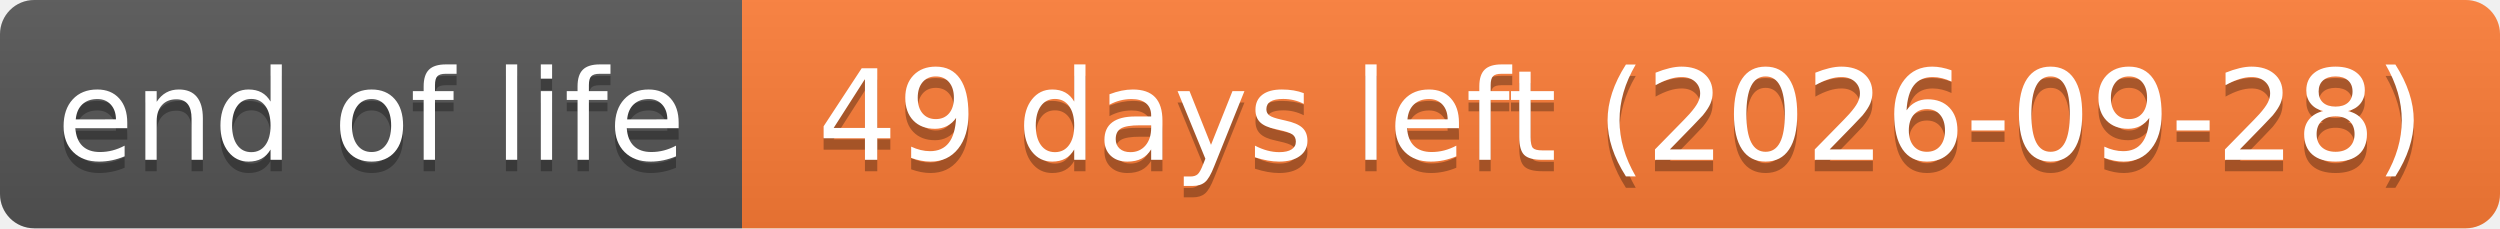
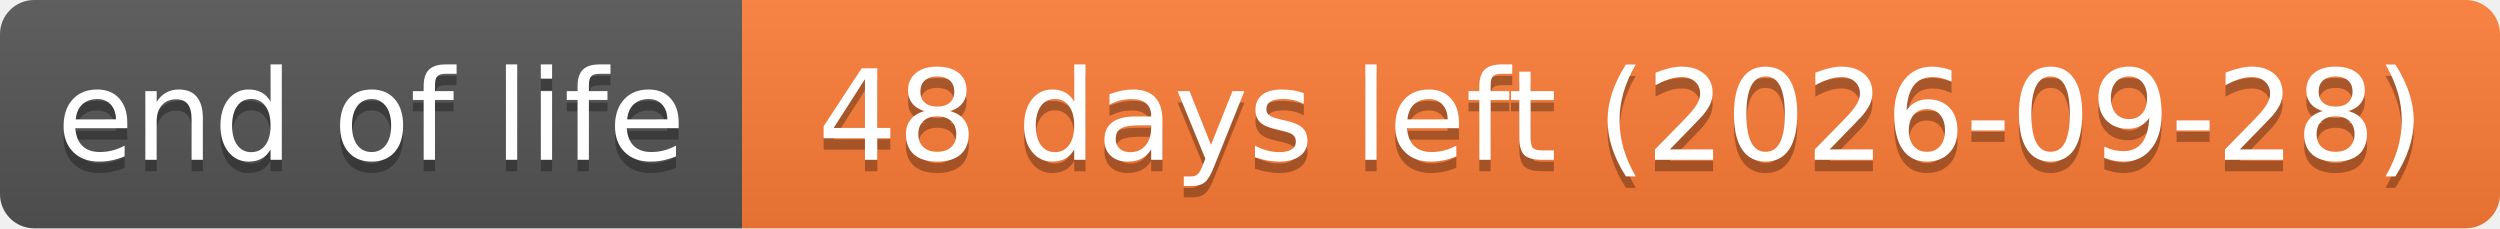
- <svg xmlns="http://www.w3.org/2000/svg" width="219" height="20" role="img" aria-label="end of life: 49 days left (2026-09-28)">
+ <svg xmlns="http://www.w3.org/2000/svg" width="219" height="20" role="img" aria-label="end of life: 48 days left (2026-09-28)">
  <linearGradient id="s" x2="0" y2="100%">
    <stop offset="0" stop-color="#bbb" stop-opacity=".1" />
    <stop offset="1" stop-opacity=".1" />
  </linearGradient>
  <clipPath id="r">
    <rect width="219" height="20" rx="3" fill="#fff" />
  </clipPath>
  <g clip-path="url(#r)">
    <rect width="65" height="20" fill="#555" />
    <rect x="65" width="154" height="20" fill="#fe7d37" />
    <rect width="219" height="20" fill="url(#s)" />
  </g>
  <g fill="#fff" text-anchor="middle" font-family="Verdana,Geneva,DejaVu Sans,sans-serif" text-rendering="geometricPrecision" font-size="110">
    <text aria-hidden="true" x="325" y="150" fill="#010101" fill-opacity=".3" transform="scale(.1)" textLength="551">end of life</text>
    <text x="325" y="140" transform="scale(.1)" textLength="551">end of life</text>
-     <text aria-hidden="true" x="1420" y="150" fill="#010101" fill-opacity=".3" transform="scale(.1)" textLength="1441">49 days left (2026-09-28)</text>
-     <text x="1420" y="140" transform="scale(.1)" textLength="1441">49 days left (2026-09-28)</text>
+     <text aria-hidden="true" x="1420" y="150" fill="#010101" fill-opacity=".3" transform="scale(.1)" textLength="1441">48 days left (2026-09-28)</text>
+     <text x="1420" y="140" transform="scale(.1)" textLength="1441">48 days left (2026-09-28)</text>
  </g>
</svg>
